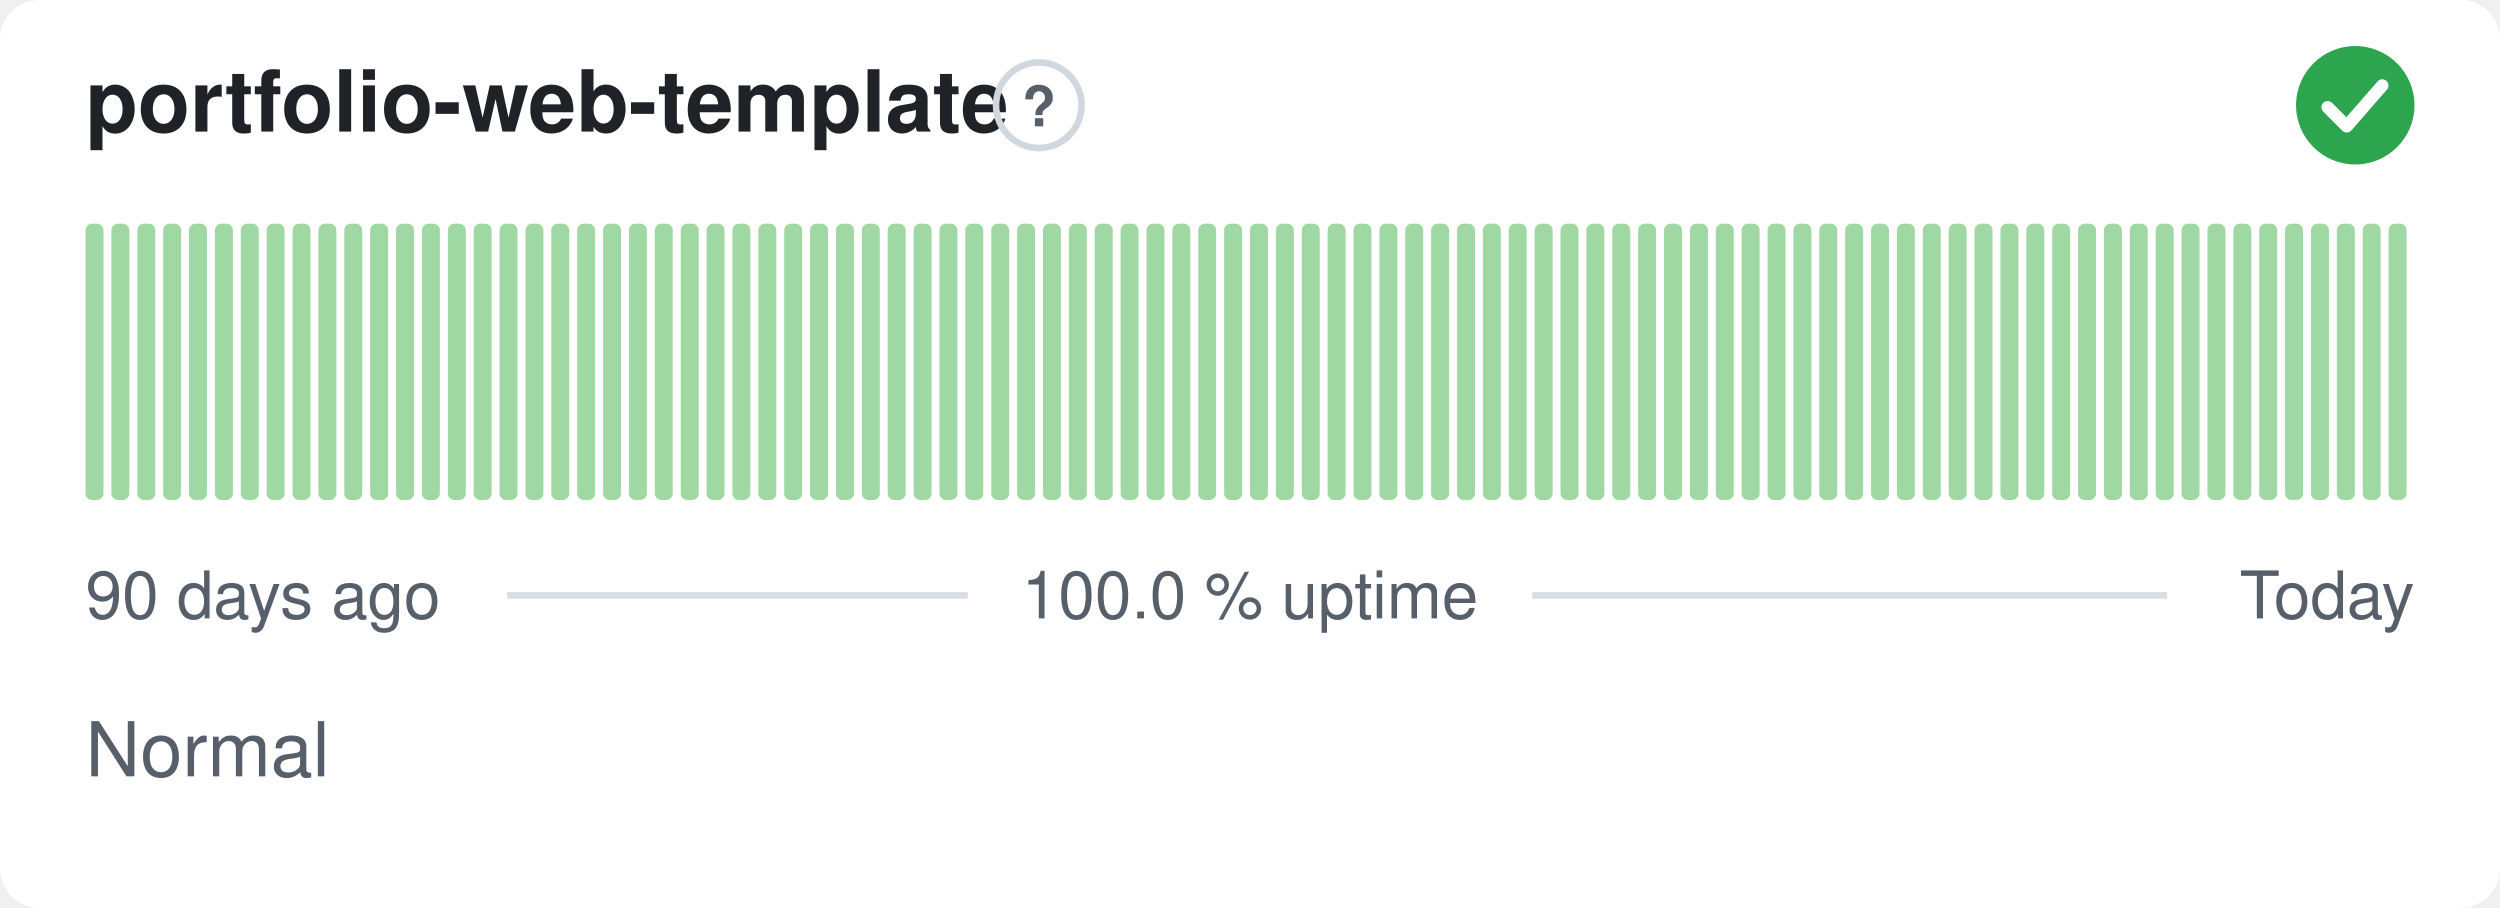
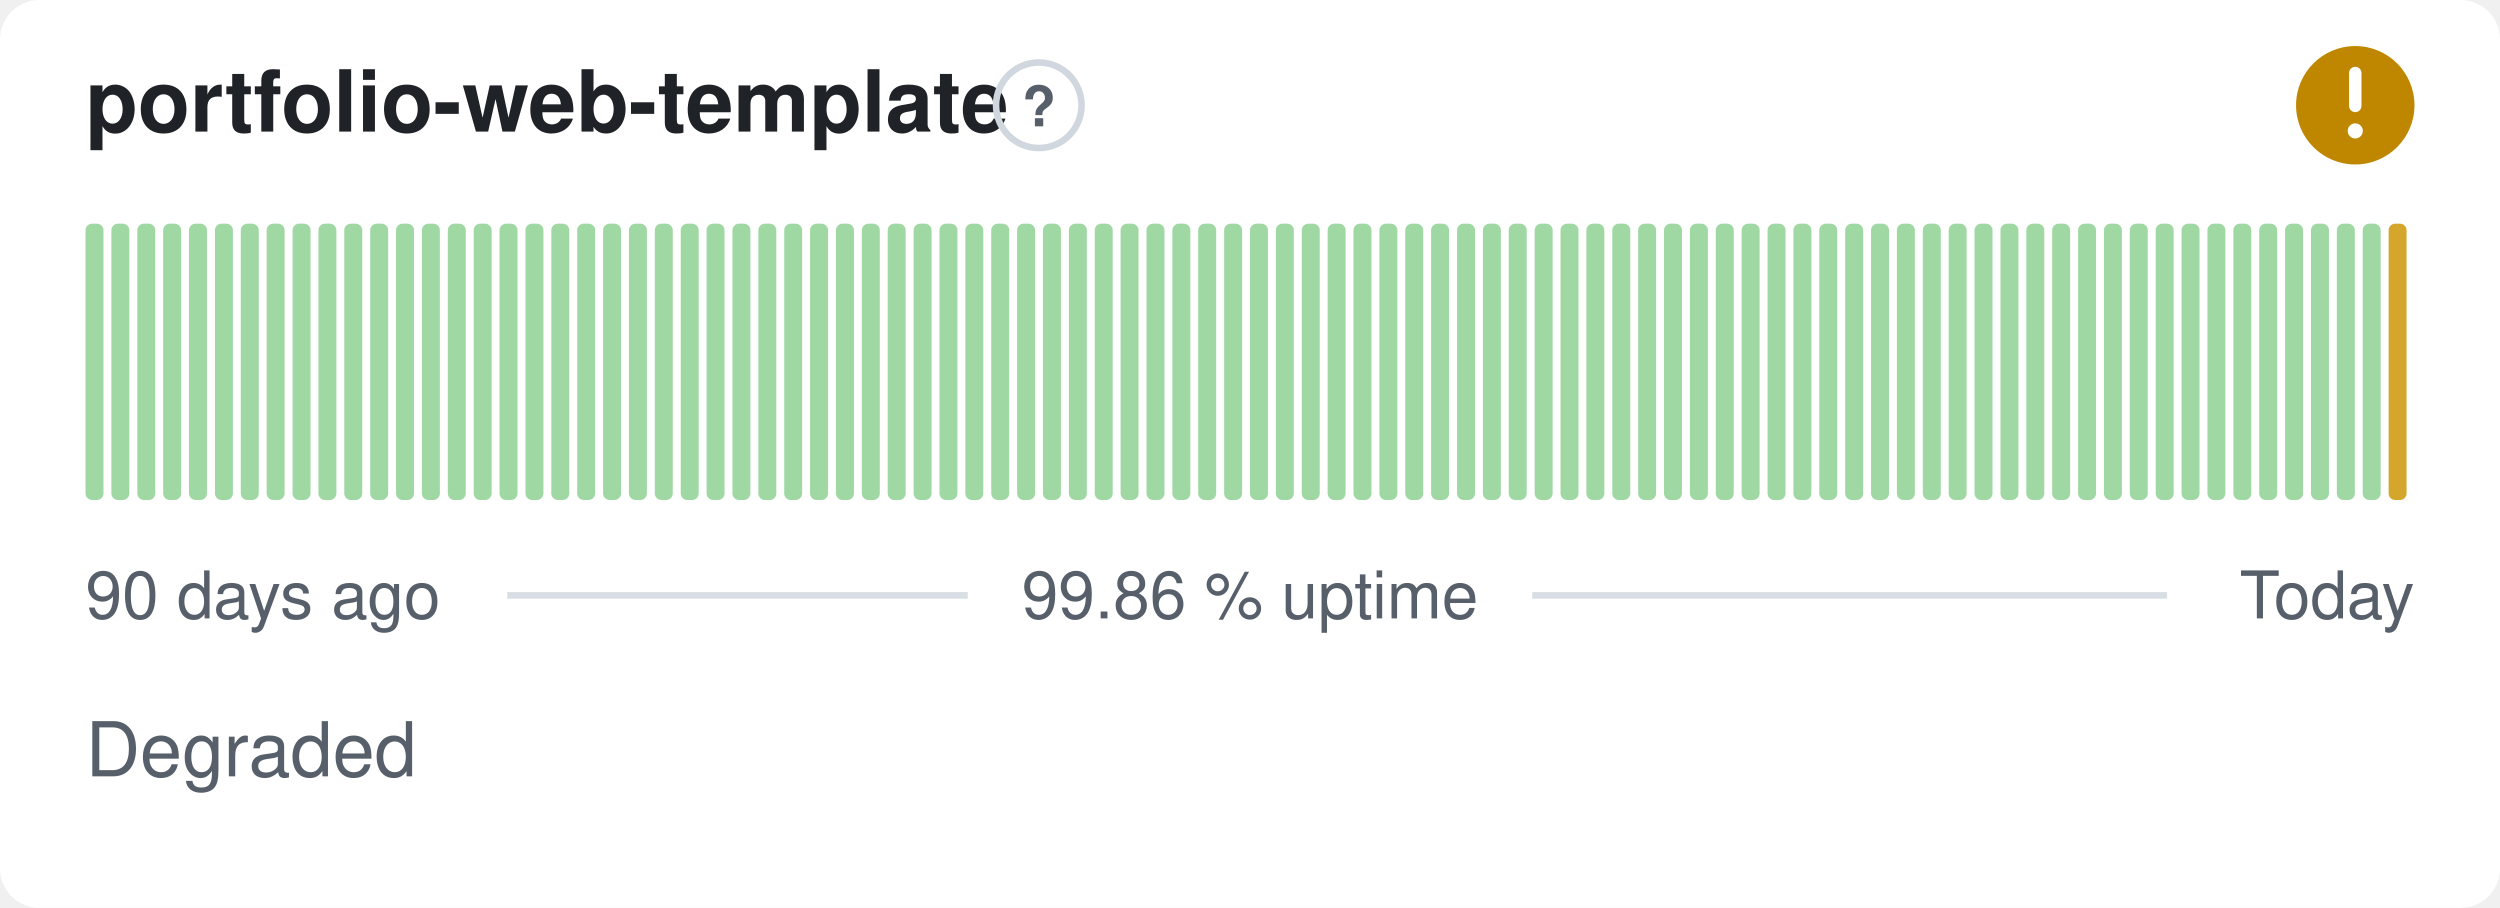
- <svg xmlns="http://www.w3.org/2000/svg" width="380" height="138" viewBox="0 0 380 138" role="img" aria-label="portfolio-web-template: Normal, 100.0 % uptime over the last 90 days" font-family="-apple-system,BlinkMacSystemFont,'Segoe UI',Helvetica,Arial,sans-serif">
+ <svg xmlns="http://www.w3.org/2000/svg" width="380" height="138" viewBox="0 0 380 138" role="img" aria-label="portfolio-web-template: Degraded, 99.86 % uptime over the last 90 days" font-family="-apple-system,BlinkMacSystemFont,'Segoe UI',Helvetica,Arial,sans-serif">
  <style>
    @media (prefers-color-scheme: dark) {
      .bg { fill: #0d1117 }
      .title { fill: #e6edf3 }
      .muted { fill: #8b949e }
      .hint { stroke: #30363d }
      .rule { stroke: #30363d }
      .nodata { fill: #21262d }
    }
  </style>
  <rect class="bg" width="380" height="138" rx="6" fill="#ffffff" />
  <text class="title" x="13" y="20" font-size="13" font-weight="600" fill="#1f2328">portfolio-web-template</text>
  <circle class="hint" cx="157.9" cy="16" r="6.5" fill="none" stroke="#d0d7de" stroke-width="1" />
  <text class="muted" x="157.9" y="19.2" text-anchor="middle" font-size="8.5" font-weight="700" fill="#57606a">?</text>
-   <circle cx="358" cy="16" r="9" fill="#2da44e" />
-   <path d="M353.80 16.30l2.90 2.90 5.40 -6.20" fill="none" stroke="#fff" stroke-width="1.89" stroke-linecap="round" stroke-linejoin="round" />
+   <circle cx="358" cy="16" r="9" fill="#bf8700" />
+   <path d="M358 11.10v5.00" fill="none" stroke="#fff" stroke-width="1.89" stroke-linecap="round" stroke-linejoin="round" />
+   <circle cx="358" cy="19.90" r="1.15" fill="#fff" />
  <rect x="13.00" y="34.00" width="2.73" height="42.00" rx="1" fill="#9fd8a3" />
  <rect x="16.93" y="34.00" width="2.73" height="42.00" rx="1" fill="#9fd8a3" />
  <rect x="20.87" y="34.00" width="2.73" height="42.00" rx="1" fill="#9fd8a3" />
  <rect x="24.80" y="34.00" width="2.73" height="42.00" rx="1" fill="#9fd8a3" />
  <rect x="28.73" y="34.00" width="2.73" height="42.00" rx="1" fill="#9fd8a3" />
  <rect x="32.67" y="34.00" width="2.73" height="42.00" rx="1" fill="#9fd8a3" />
  <rect x="36.60" y="34.00" width="2.73" height="42.00" rx="1" fill="#9fd8a3" />
  <rect x="40.53" y="34.00" width="2.73" height="42.00" rx="1" fill="#9fd8a3" />
  <rect x="44.47" y="34.00" width="2.73" height="42.00" rx="1" fill="#9fd8a3" />
  <rect x="48.40" y="34.00" width="2.73" height="42.00" rx="1" fill="#9fd8a3" />
  <rect x="52.33" y="34.00" width="2.73" height="42.00" rx="1" fill="#9fd8a3" />
  <rect x="56.27" y="34.00" width="2.73" height="42.00" rx="1" fill="#9fd8a3" />
  <rect x="60.20" y="34.00" width="2.73" height="42.00" rx="1" fill="#9fd8a3" />
  <rect x="64.13" y="34.00" width="2.73" height="42.00" rx="1" fill="#9fd8a3" />
  <rect x="68.07" y="34.00" width="2.73" height="42.00" rx="1" fill="#9fd8a3" />
  <rect x="72.00" y="34.00" width="2.73" height="42.00" rx="1" fill="#9fd8a3" />
  <rect x="75.93" y="34.00" width="2.73" height="42.00" rx="1" fill="#9fd8a3" />
  <rect x="79.87" y="34.00" width="2.73" height="42.00" rx="1" fill="#9fd8a3" />
  <rect x="83.80" y="34.00" width="2.73" height="42.00" rx="1" fill="#9fd8a3" />
  <rect x="87.73" y="34.00" width="2.73" height="42.00" rx="1" fill="#9fd8a3" />
  <rect x="91.67" y="34.00" width="2.73" height="42.00" rx="1" fill="#9fd8a3" />
  <rect x="95.60" y="34.00" width="2.73" height="42.00" rx="1" fill="#9fd8a3" />
  <rect x="99.53" y="34.00" width="2.73" height="42.00" rx="1" fill="#9fd8a3" />
  <rect x="103.47" y="34.00" width="2.73" height="42.00" rx="1" fill="#9fd8a3" />
  <rect x="107.40" y="34.00" width="2.73" height="42.00" rx="1" fill="#9fd8a3" />
  <rect x="111.33" y="34.00" width="2.73" height="42.00" rx="1" fill="#9fd8a3" />
  <rect x="115.27" y="34.00" width="2.73" height="42.00" rx="1" fill="#9fd8a3" />
  <rect x="119.20" y="34.00" width="2.73" height="42.00" rx="1" fill="#9fd8a3" />
  <rect x="123.13" y="34.00" width="2.73" height="42.00" rx="1" fill="#9fd8a3" />
  <rect x="127.07" y="34.00" width="2.73" height="42.00" rx="1" fill="#9fd8a3" />
  <rect x="131.00" y="34.00" width="2.73" height="42.00" rx="1" fill="#9fd8a3" />
  <rect x="134.93" y="34.00" width="2.73" height="42.00" rx="1" fill="#9fd8a3" />
  <rect x="138.87" y="34.00" width="2.73" height="42.00" rx="1" fill="#9fd8a3" />
  <rect x="142.80" y="34.00" width="2.73" height="42.00" rx="1" fill="#9fd8a3" />
  <rect x="146.73" y="34.00" width="2.73" height="42.00" rx="1" fill="#9fd8a3" />
  <rect x="150.67" y="34.00" width="2.73" height="42.00" rx="1" fill="#9fd8a3" />
  <rect x="154.60" y="34.00" width="2.73" height="42.00" rx="1" fill="#9fd8a3" />
  <rect x="158.53" y="34.00" width="2.73" height="42.00" rx="1" fill="#9fd8a3" />
  <rect x="162.47" y="34.00" width="2.73" height="42.00" rx="1" fill="#9fd8a3" />
  <rect x="166.40" y="34.00" width="2.73" height="42.00" rx="1" fill="#9fd8a3" />
  <rect x="170.33" y="34.00" width="2.73" height="42.00" rx="1" fill="#9fd8a3" />
  <rect x="174.27" y="34.00" width="2.73" height="42.00" rx="1" fill="#9fd8a3" />
  <rect x="178.20" y="34.00" width="2.73" height="42.00" rx="1" fill="#9fd8a3" />
  <rect x="182.13" y="34.00" width="2.73" height="42.00" rx="1" fill="#9fd8a3" />
  <rect x="186.07" y="34.00" width="2.73" height="42.00" rx="1" fill="#9fd8a3" />
  <rect x="190.00" y="34.00" width="2.73" height="42.00" rx="1" fill="#9fd8a3" />
  <rect x="193.93" y="34.00" width="2.73" height="42.00" rx="1" fill="#9fd8a3" />
  <rect x="197.87" y="34.00" width="2.73" height="42.00" rx="1" fill="#9fd8a3" />
  <rect x="201.80" y="34.00" width="2.73" height="42.00" rx="1" fill="#9fd8a3" />
  <rect x="205.73" y="34.00" width="2.73" height="42.00" rx="1" fill="#9fd8a3" />
  <rect x="209.67" y="34.00" width="2.73" height="42.00" rx="1" fill="#9fd8a3" />
  <rect x="213.60" y="34.00" width="2.73" height="42.00" rx="1" fill="#9fd8a3" />
  <rect x="217.53" y="34.00" width="2.73" height="42.00" rx="1" fill="#9fd8a3" />
  <rect x="221.47" y="34.00" width="2.73" height="42.00" rx="1" fill="#9fd8a3" />
  <rect x="225.40" y="34.00" width="2.73" height="42.00" rx="1" fill="#9fd8a3" />
  <rect x="229.33" y="34.00" width="2.73" height="42.00" rx="1" fill="#9fd8a3" />
  <rect x="233.27" y="34.00" width="2.73" height="42.00" rx="1" fill="#9fd8a3" />
  <rect x="237.20" y="34.00" width="2.73" height="42.00" rx="1" fill="#9fd8a3" />
  <rect x="241.13" y="34.00" width="2.73" height="42.00" rx="1" fill="#9fd8a3" />
  <rect x="245.07" y="34.00" width="2.73" height="42.00" rx="1" fill="#9fd8a3" />
  <rect x="249.00" y="34.00" width="2.73" height="42.00" rx="1" fill="#9fd8a3" />
  <rect x="252.93" y="34.00" width="2.73" height="42.00" rx="1" fill="#9fd8a3" />
  <rect x="256.87" y="34.00" width="2.73" height="42.00" rx="1" fill="#9fd8a3" />
  <rect x="260.80" y="34.00" width="2.73" height="42.00" rx="1" fill="#9fd8a3" />
  <rect x="264.73" y="34.00" width="2.73" height="42.00" rx="1" fill="#9fd8a3" />
  <rect x="268.67" y="34.00" width="2.73" height="42.00" rx="1" fill="#9fd8a3" />
  <rect x="272.60" y="34.00" width="2.73" height="42.00" rx="1" fill="#9fd8a3" />
  <rect x="276.53" y="34.00" width="2.73" height="42.00" rx="1" fill="#9fd8a3" />
  <rect x="280.47" y="34.00" width="2.73" height="42.00" rx="1" fill="#9fd8a3" />
  <rect x="284.40" y="34.00" width="2.73" height="42.00" rx="1" fill="#9fd8a3" />
  <rect x="288.33" y="34.00" width="2.73" height="42.00" rx="1" fill="#9fd8a3" />
  <rect x="292.27" y="34.00" width="2.73" height="42.00" rx="1" fill="#9fd8a3" />
  <rect x="296.20" y="34.00" width="2.73" height="42.00" rx="1" fill="#9fd8a3" />
  <rect x="300.13" y="34.00" width="2.73" height="42.00" rx="1" fill="#9fd8a3" />
  <rect x="304.07" y="34.00" width="2.73" height="42.00" rx="1" fill="#9fd8a3" />
  <rect x="308.00" y="34.00" width="2.73" height="42.00" rx="1" fill="#9fd8a3" />
  <rect x="311.93" y="34.00" width="2.73" height="42.00" rx="1" fill="#9fd8a3" />
  <rect x="315.87" y="34.00" width="2.73" height="42.00" rx="1" fill="#9fd8a3" />
  <rect x="319.80" y="34.00" width="2.73" height="42.00" rx="1" fill="#9fd8a3" />
  <rect x="323.73" y="34.00" width="2.73" height="42.00" rx="1" fill="#9fd8a3" />
  <rect x="327.67" y="34.00" width="2.73" height="42.00" rx="1" fill="#9fd8a3" />
  <rect x="331.60" y="34.00" width="2.73" height="42.00" rx="1" fill="#9fd8a3" />
  <rect x="335.53" y="34.00" width="2.73" height="42.00" rx="1" fill="#9fd8a3" />
  <rect x="339.47" y="34.00" width="2.73" height="42.00" rx="1" fill="#9fd8a3" />
  <rect x="343.40" y="34.00" width="2.73" height="42.00" rx="1" fill="#9fd8a3" />
  <rect x="347.33" y="34.00" width="2.73" height="42.00" rx="1" fill="#9fd8a3" />
  <rect x="351.27" y="34.00" width="2.73" height="42.00" rx="1" fill="#9fd8a3" />
  <rect x="355.20" y="34.00" width="2.73" height="42.00" rx="1" fill="#9fd8a3" />
  <rect x="359.13" y="34.00" width="2.73" height="42.00" rx="1" fill="#9fd8a3" />
-   <rect x="363.07" y="34.00" width="2.73" height="42.00" rx="1" fill="#9fd8a3" />
+   <rect x="363.07" y="34.00" width="2.73" height="42.00" rx="1" fill="#d4a72c" />
  <text class="muted" x="13" y="94" font-size="10" fill="#57606a">90 days ago</text>
-   <text class="muted" x="190" y="94" text-anchor="middle" font-size="10" fill="#57606a">100.0 % uptime</text>
+   <text class="muted" x="190" y="94" text-anchor="middle" font-size="10" fill="#57606a">99.86 % uptime</text>
  <text class="muted" x="367" y="94" text-anchor="end" font-size="10" fill="#57606a">Today</text>
  <line class="rule" x1="77.1" y1="90.5" x2="147.1" y2="90.5" stroke="#d8dee4" stroke-width="1" />
  <line class="rule" x1="232.9" y1="90.5" x2="329.4" y2="90.5" stroke="#d8dee4" stroke-width="1" />
-   <text class="muted" x="13" y="118" font-size="11.5" fill="#57606a">Normal</text>
+   <text class="muted" x="13" y="118" font-size="11.5" fill="#57606a">Degraded</text>
</svg>
